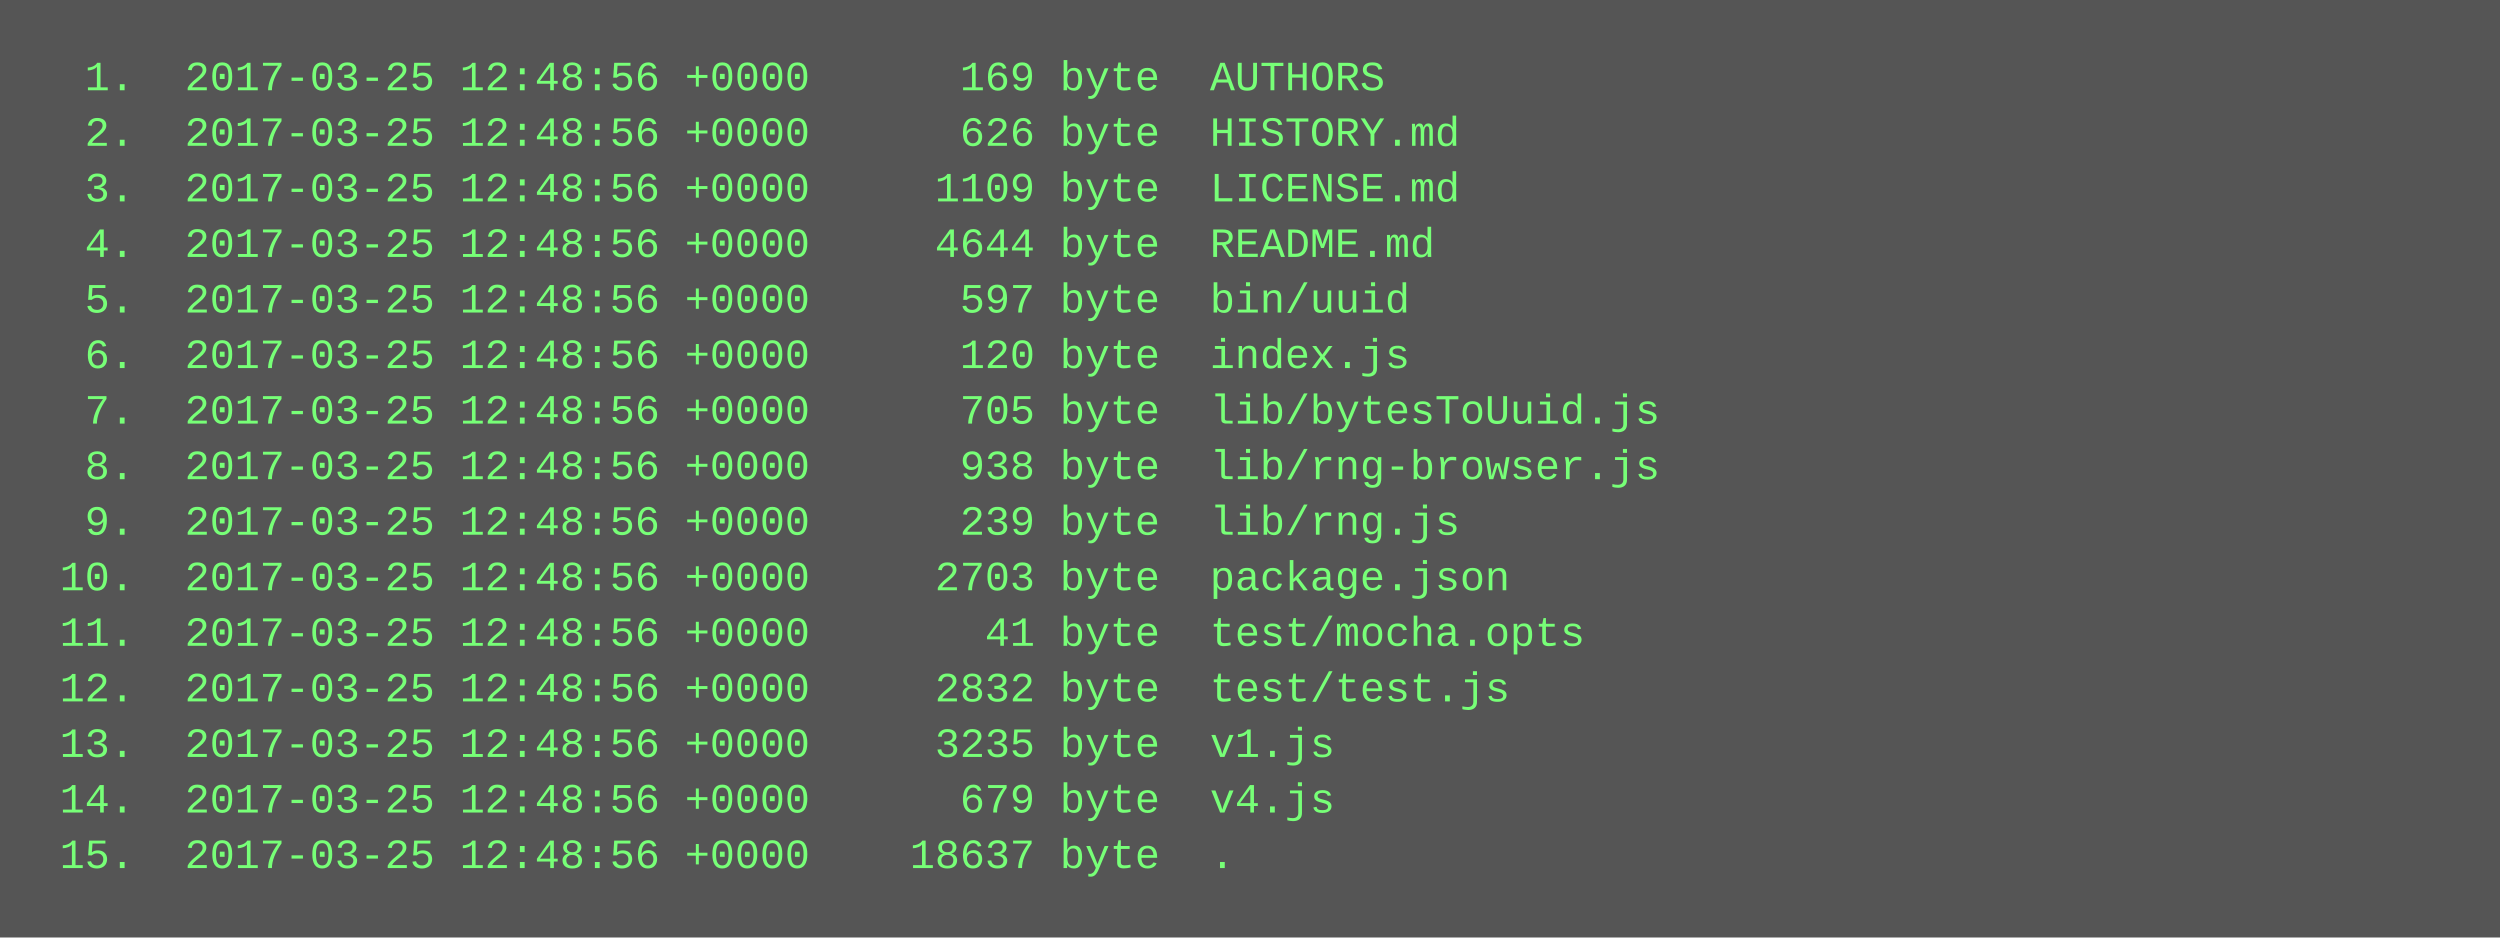
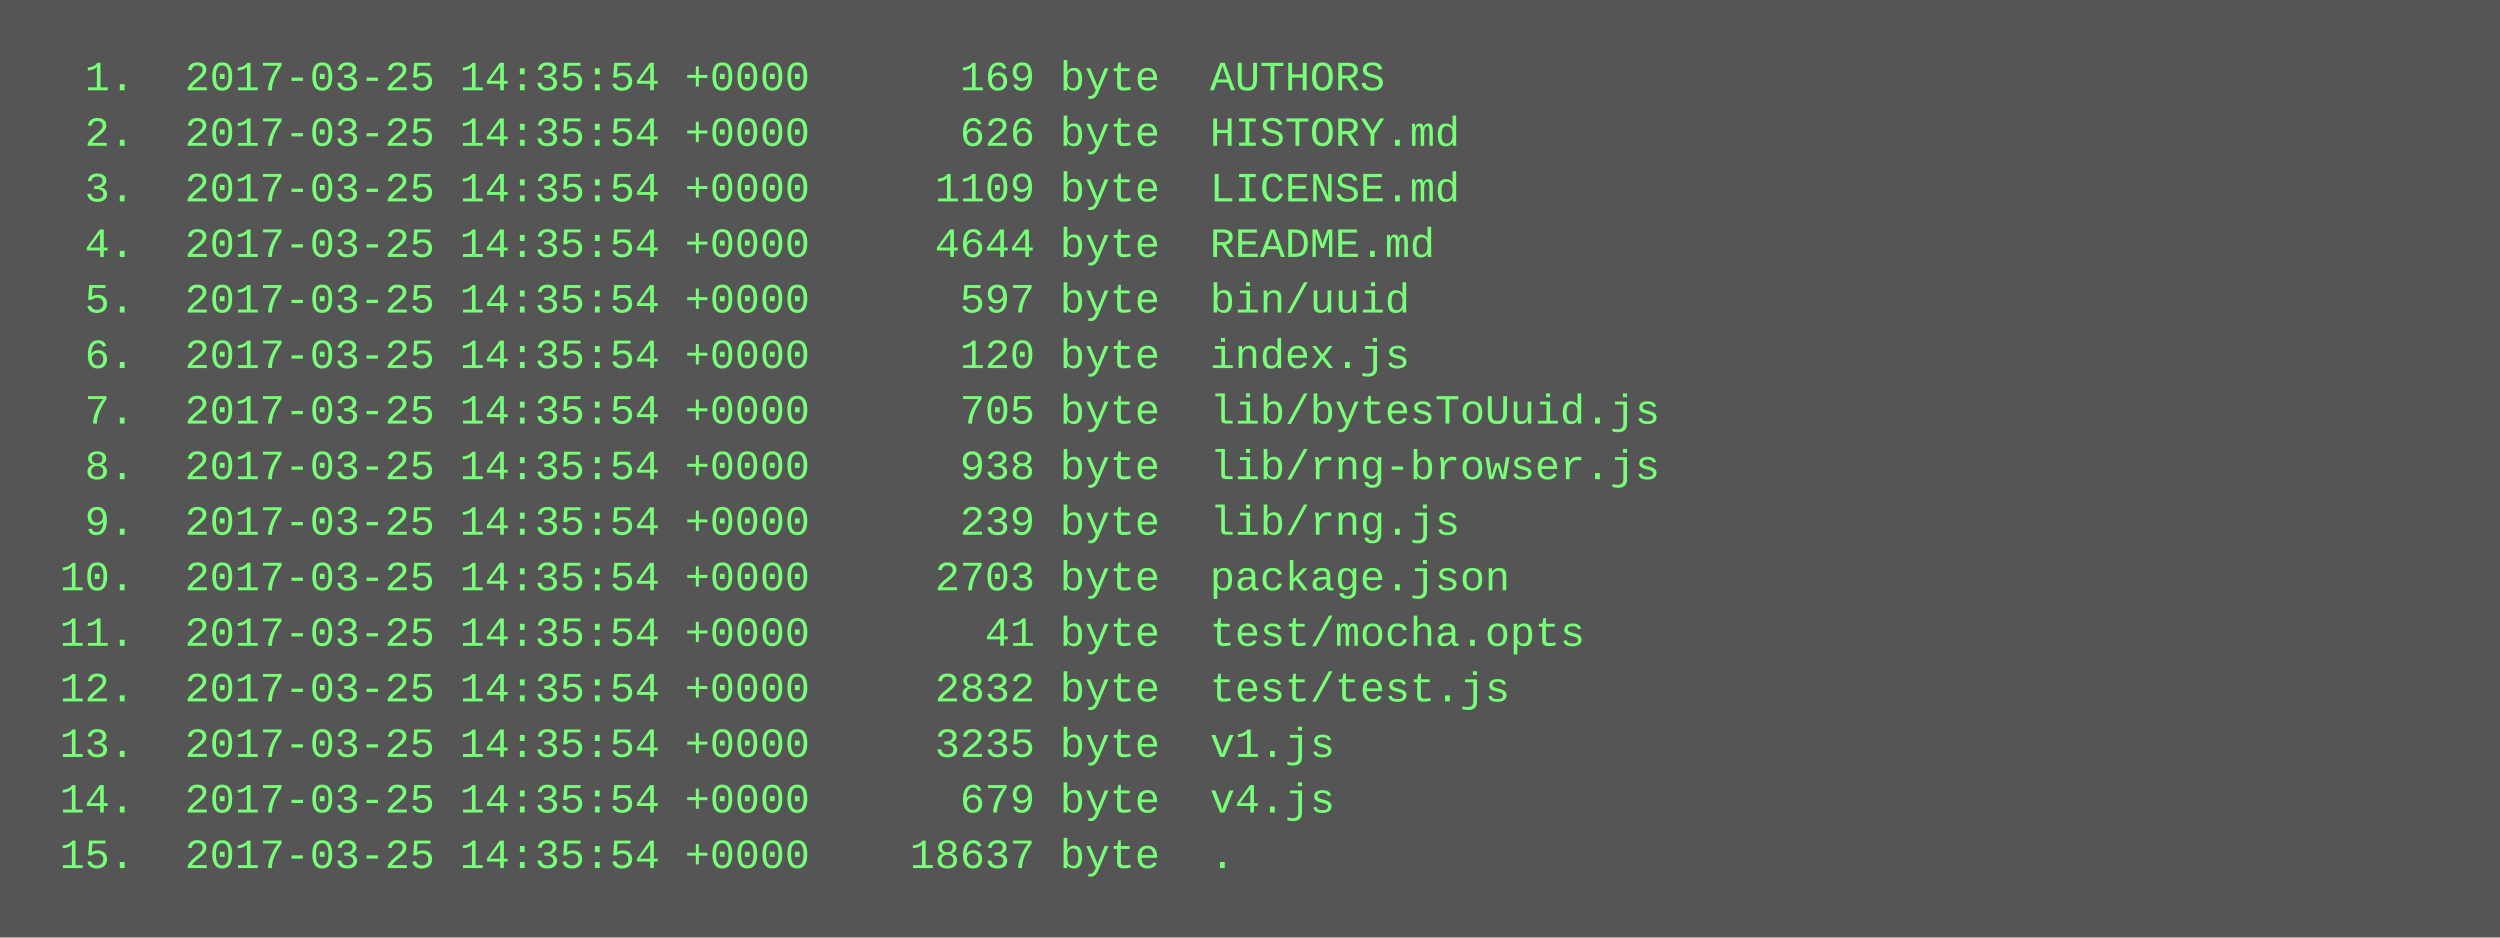
<svg xmlns="http://www.w3.org/2000/svg" height="270" width="720">
  <rect height="270" fill="#555" width="720" />
  <text fill="#7f7" font-family="Courier New" font-size="12" xml:space="preserve">
-     <tspan x="10" y="26">  1.  2017-03-25 12:48:56 +0000      169 byte  AUTHORS</tspan>
-     <tspan x="10" y="42">  2.  2017-03-25 12:48:56 +0000      626 byte  HISTORY.md</tspan>
-     <tspan x="10" y="58">  3.  2017-03-25 12:48:56 +0000     1109 byte  LICENSE.md</tspan>
-     <tspan x="10" y="74">  4.  2017-03-25 12:48:56 +0000     4644 byte  README.md</tspan>
-     <tspan x="10" y="90">  5.  2017-03-25 12:48:56 +0000      597 byte  bin/uuid</tspan>
-     <tspan x="10" y="106">  6.  2017-03-25 12:48:56 +0000      120 byte  index.js</tspan>
-     <tspan x="10" y="122">  7.  2017-03-25 12:48:56 +0000      705 byte  lib/bytesToUuid.js</tspan>
-     <tspan x="10" y="138">  8.  2017-03-25 12:48:56 +0000      938 byte  lib/rng-browser.js</tspan>
-     <tspan x="10" y="154">  9.  2017-03-25 12:48:56 +0000      239 byte  lib/rng.js</tspan>
-     <tspan x="10" y="170"> 10.  2017-03-25 12:48:56 +0000     2703 byte  package.json</tspan>
-     <tspan x="10" y="186"> 11.  2017-03-25 12:48:56 +0000       41 byte  test/mocha.opts</tspan>
-     <tspan x="10" y="202"> 12.  2017-03-25 12:48:56 +0000     2832 byte  test/test.js</tspan>
-     <tspan x="10" y="218"> 13.  2017-03-25 12:48:56 +0000     3235 byte  v1.js</tspan>
-     <tspan x="10" y="234"> 14.  2017-03-25 12:48:56 +0000      679 byte  v4.js</tspan>
-     <tspan x="10" y="250"> 15.  2017-03-25 12:48:56 +0000    18637 byte  .</tspan>
+     <tspan x="10" y="26">  1.  2017-03-25 14:35:54 +0000      169 byte  AUTHORS</tspan>
+     <tspan x="10" y="42">  2.  2017-03-25 14:35:54 +0000      626 byte  HISTORY.md</tspan>
+     <tspan x="10" y="58">  3.  2017-03-25 14:35:54 +0000     1109 byte  LICENSE.md</tspan>
+     <tspan x="10" y="74">  4.  2017-03-25 14:35:54 +0000     4644 byte  README.md</tspan>
+     <tspan x="10" y="90">  5.  2017-03-25 14:35:54 +0000      597 byte  bin/uuid</tspan>
+     <tspan x="10" y="106">  6.  2017-03-25 14:35:54 +0000      120 byte  index.js</tspan>
+     <tspan x="10" y="122">  7.  2017-03-25 14:35:54 +0000      705 byte  lib/bytesToUuid.js</tspan>
+     <tspan x="10" y="138">  8.  2017-03-25 14:35:54 +0000      938 byte  lib/rng-browser.js</tspan>
+     <tspan x="10" y="154">  9.  2017-03-25 14:35:54 +0000      239 byte  lib/rng.js</tspan>
+     <tspan x="10" y="170"> 10.  2017-03-25 14:35:54 +0000     2703 byte  package.json</tspan>
+     <tspan x="10" y="186"> 11.  2017-03-25 14:35:54 +0000       41 byte  test/mocha.opts</tspan>
+     <tspan x="10" y="202"> 12.  2017-03-25 14:35:54 +0000     2832 byte  test/test.js</tspan>
+     <tspan x="10" y="218"> 13.  2017-03-25 14:35:54 +0000     3235 byte  v1.js</tspan>
+     <tspan x="10" y="234"> 14.  2017-03-25 14:35:54 +0000      679 byte  v4.js</tspan>
+     <tspan x="10" y="250"> 15.  2017-03-25 14:35:54 +0000    18637 byte  .</tspan>
  </text>
</svg>
